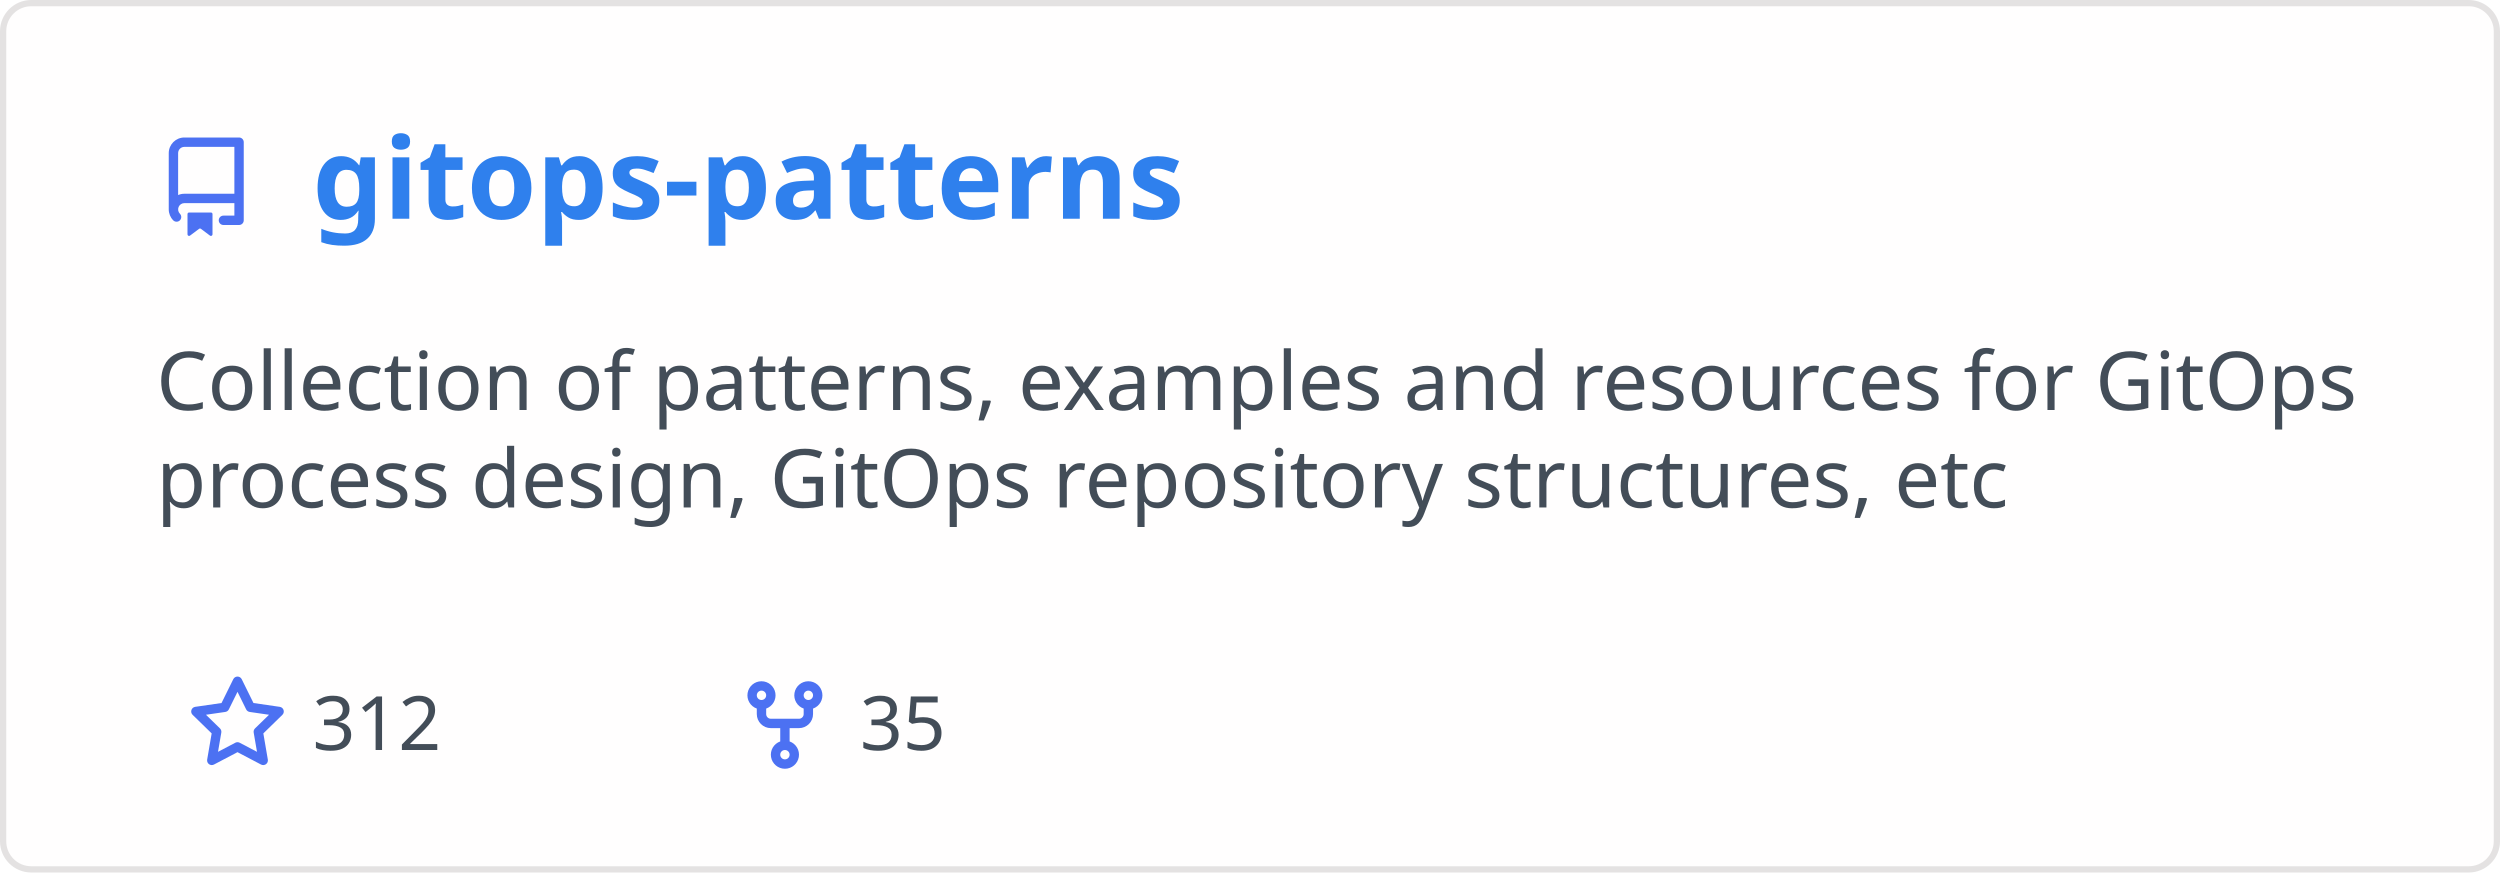
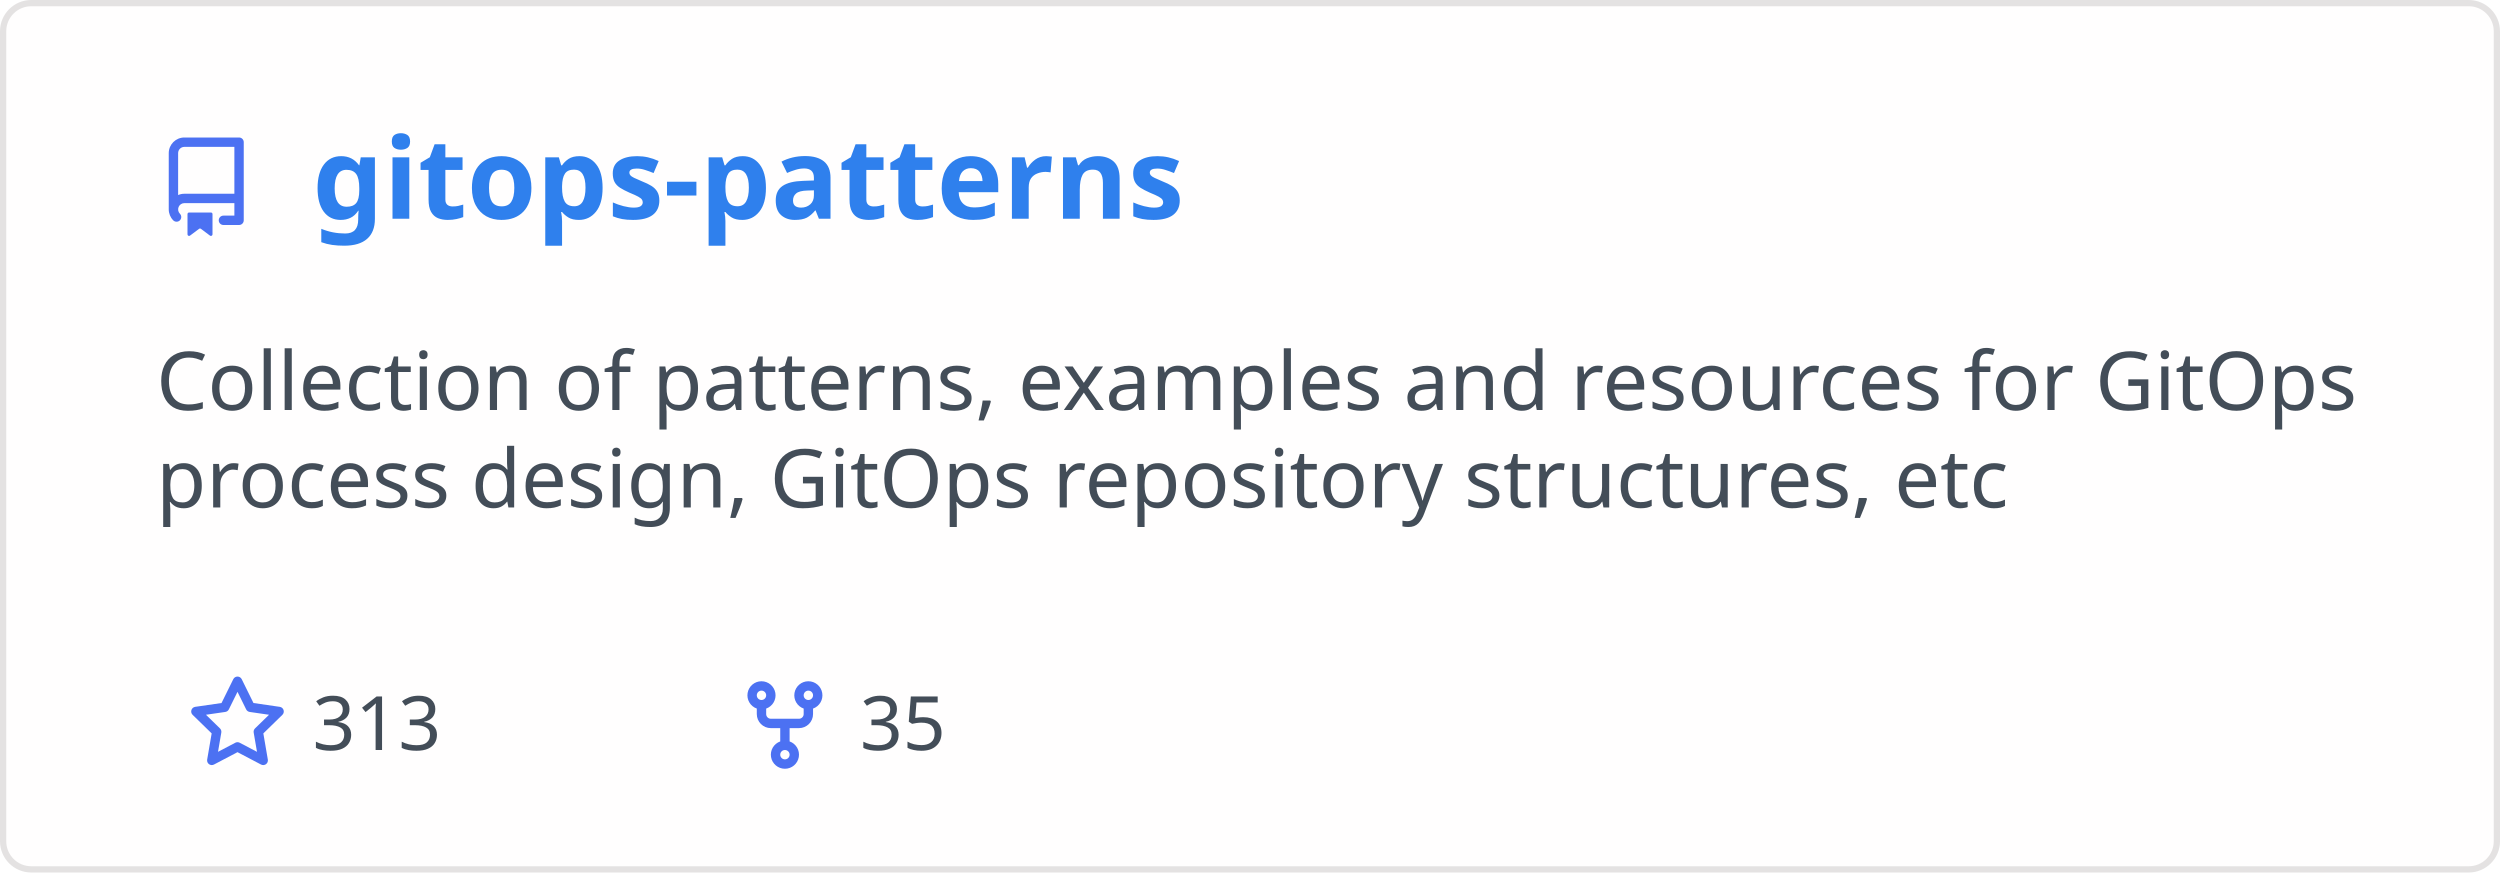
<svg xmlns="http://www.w3.org/2000/svg" width="400" height="140" viewBox="0 0 400 140" fill="none" role="img" aria-labelledby="descId">
  <style>
          .header {
            font: 600 18px 'Segoe UI', Ubuntu, Sans-Serif;
            fill: #2f80ed;
            animation: fadeInAnimation 0.8s ease-in-out forwards;
          }
          @supports(-moz-appearance: auto) {
            /* Selector detects Firefox */
            .header { font-size: 15.5px; }
          }
          
    .description { font: 400 13px 'Segoe UI', Ubuntu, Sans-Serif; fill: #434d58 }
    .gray { font: 400 12px 'Segoe UI', Ubuntu, Sans-Serif; fill: #434d58 }
    .icon { fill: #4c71f2 }
    .badge { font: 600 11px 'Segoe UI', Ubuntu, Sans-Serif; }
    .badge rect { opacity: 0.2 }
  

          
      /* Animations */
      @keyframes scaleInAnimation {
        from {
          transform: translate(-5px, 5px) scale(0);
        }
        to {
          transform: translate(-5px, 5px) scale(1);
        }
      }
      @keyframes fadeInAnimation {
        from {
          opacity: 0;
        }
        to {
          opacity: 1;
        }
      }
    
          * { animation-duration: 0s !important; animation-delay: 0s !important; }
        </style>
  <rect data-testid="card-bg" x="0.5" y="0.5" rx="4.5" height="99%" stroke="#e4e2e2" width="399" fill="#fffefe" stroke-opacity="1" />
  <g data-testid="card-title" transform="translate(25, 35)">
    <g transform="translate(0, 0)">
      <svg class="icon" x="0" y="-13" viewBox="0 0 16 16" version="1.1" width="16" height="16">
        <path fill-rule="evenodd" d="M2 2.5A2.5 2.5 0 014.5 0h8.75a.75.75 0 01.75.75v12.5a.75.75 0 01-.75.75h-2.5a.75.75 0 110-1.5h1.75v-2h-8a1 1 0 00-.714 1.7.75.75 0 01-1.072 1.05A2.495 2.495 0 012 11.5v-9zm10.5-1V9h-8c-.356 0-.694.074-1 .208V2.5a1 1 0 011-1h8zM5 12.25v3.25a.25.25 0 00.4.2l1.45-1.087a.25.25 0 01.3 0L8.6 15.7a.25.25 0 00.4-.2v-3.25a.25.25 0 00-.25-.25h-3.5a.25.25 0 00-.25.25z" />
      </svg>
    </g>
    <g transform="translate(25, 0)">
      <text x="0" y="0" class="header" data-testid="header">gitops-patterns</text>
    </g>
  </g>
  <g data-testid="main-card-body" transform="translate(0, 55)">
    <text class="description" x="25" y="-5">
      <tspan dy="1.2em" x="25">Collection of patterns, examples and resources for GitOps</tspan>
      <tspan dy="1.2em" x="25">process design, GitOps repository structures, etc</tspan>
    </text>
    <g transform="translate(30, 65)">
      <g transform="translate(0, 0)">
        <g transform="translate(0, 0)">
          <svg class="icon" y="-12" viewBox="0 0 16 16" version="1.1" width="16" height="16">
            <path fill-rule="evenodd" d="M8 .25a.75.75 0 01.673.418l1.882 3.815 4.21.612a.75.75 0 01.416 1.279l-3.046 2.97.719 4.192a.75.75 0 01-1.088.791L8 12.347l-3.766 1.98a.75.75 0 01-1.088-.79l.72-4.194L.818 6.374a.75.75 0 01.416-1.28l4.21-.611L7.327.668A.75.75 0 018 .25zm0 2.445L6.615 5.5a.75.75 0 01-.564.41l-3.097.45 2.24 2.184a.75.75 0 01.216.664l-.528 3.084 2.769-1.456a.75.75 0 01.698 0l2.77 1.456-.53-3.084a.75.75 0 01.216-.664l2.24-2.183-3.096-.45a.75.75 0 01-.564-.41L8 2.694v.001z" />
          </svg>
        </g>
        <g transform="translate(20, 0)">
-           <text data-testid="stargazers" class="gray">312</text>
+           <text data-testid="stargazers" class="gray">313</text>
        </g>
      </g>
      <g transform="translate(87.5875, 0)">
        <g transform="translate(0, 0)">
          <svg class="icon" y="-12" viewBox="0 0 16 16" version="1.1" width="16" height="16">
            <path fill-rule="evenodd" d="M5 3.25a.75.75 0 11-1.5 0 .75.75 0 011.5 0zm0 2.122a2.25 2.25 0 10-1.5 0v.878A2.25 2.25 0 005.75 8.5h1.5v2.128a2.251 2.251 0 101.5 0V8.5h1.5a2.25 2.25 0 002.25-2.25v-.878a2.25 2.25 0 10-1.5 0v.878a.75.75 0 01-.75.75h-4.5A.75.75 0 015 6.25v-.878zm3.75 7.378a.75.75 0 11-1.5 0 .75.75 0 011.5 0zm3-8.75a.75.75 0 100-1.5.75.75 0 000 1.5z" />
          </svg>
        </g>
        <g transform="translate(20, 0)">
          <text data-testid="forkcount" class="gray">35</text>
        </g>
      </g>
    </g>
  </g>
</svg>
